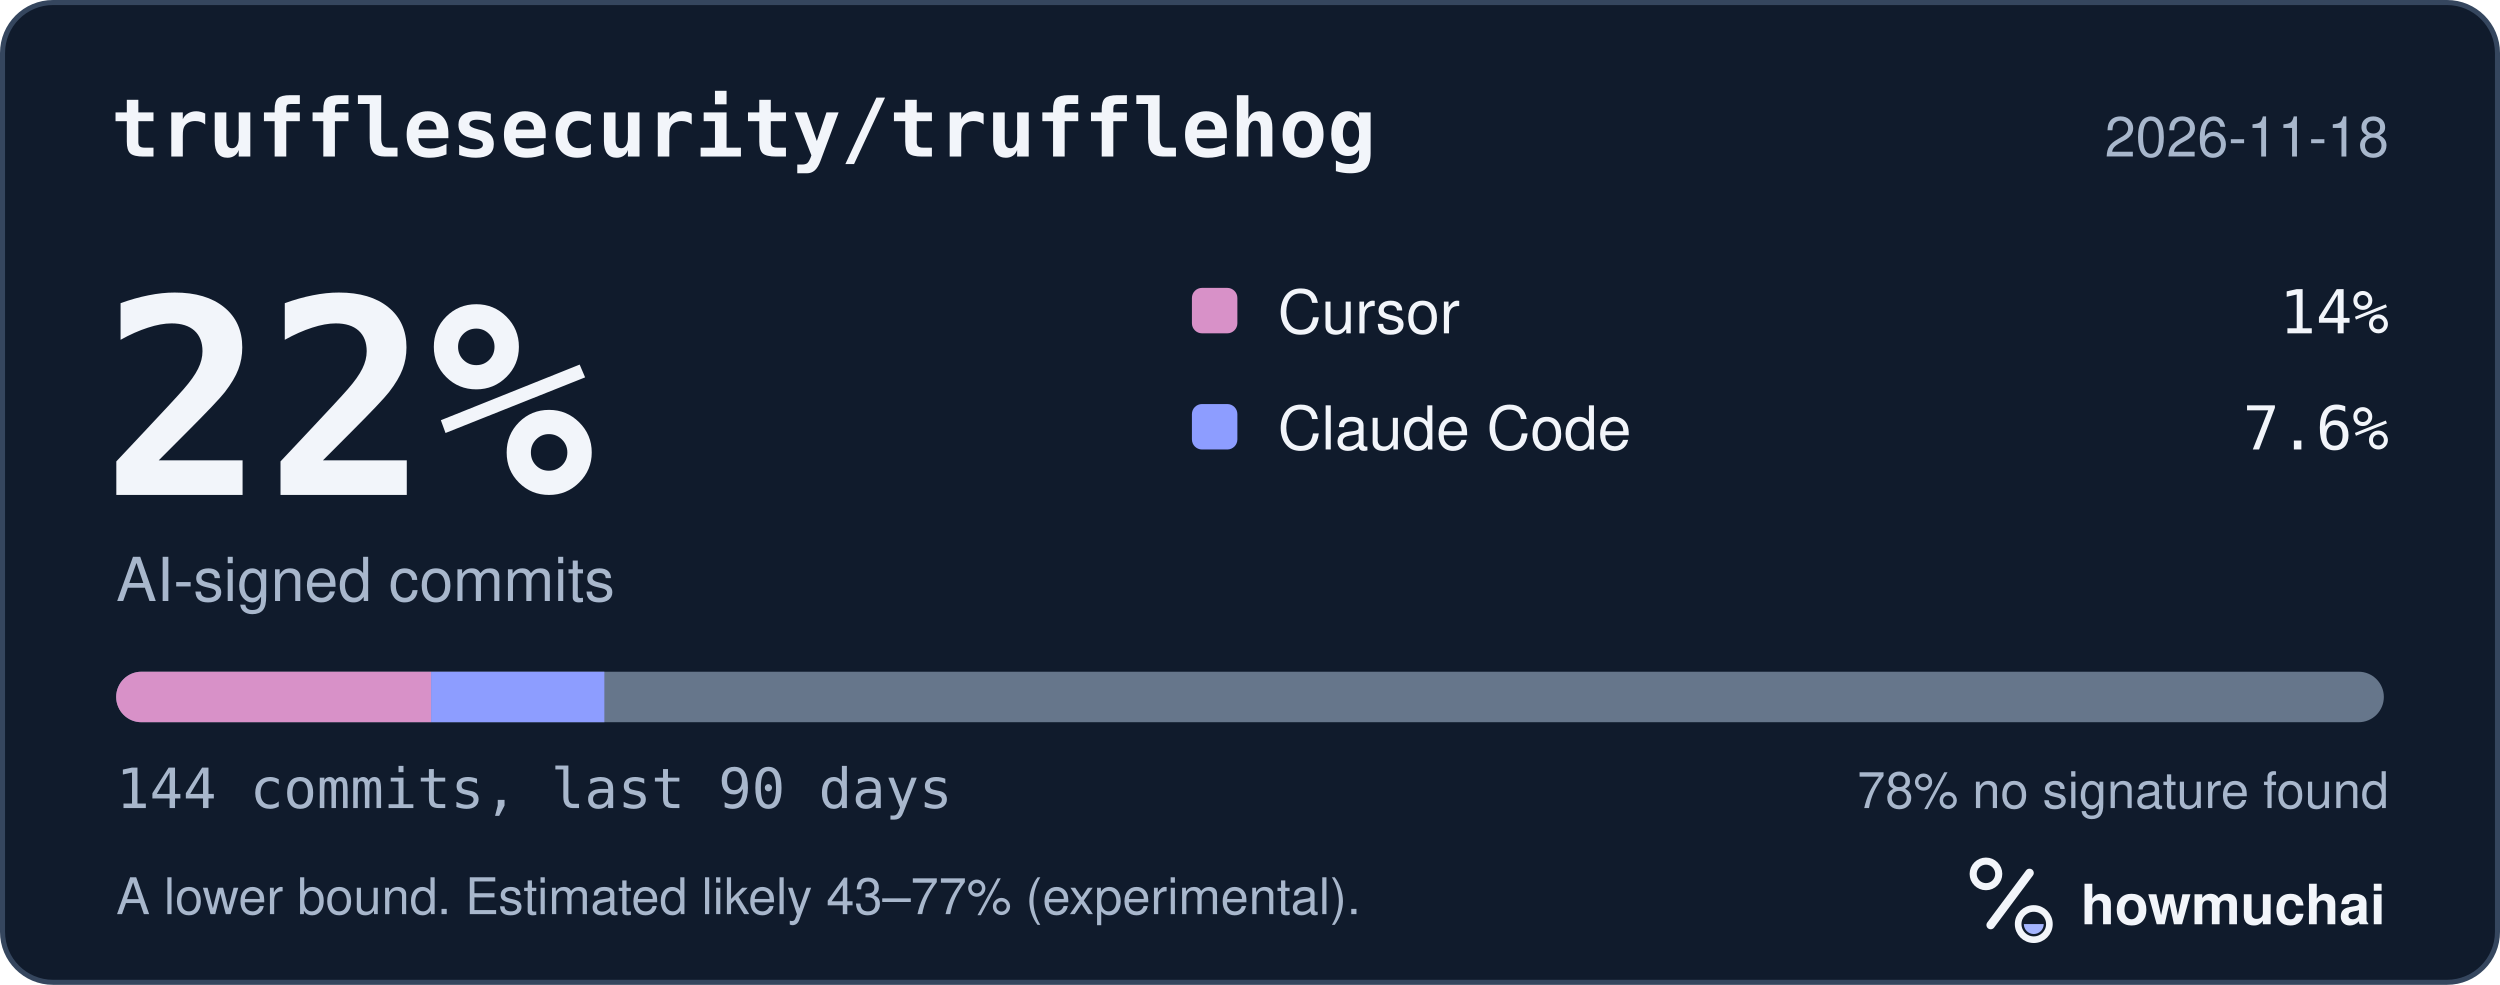
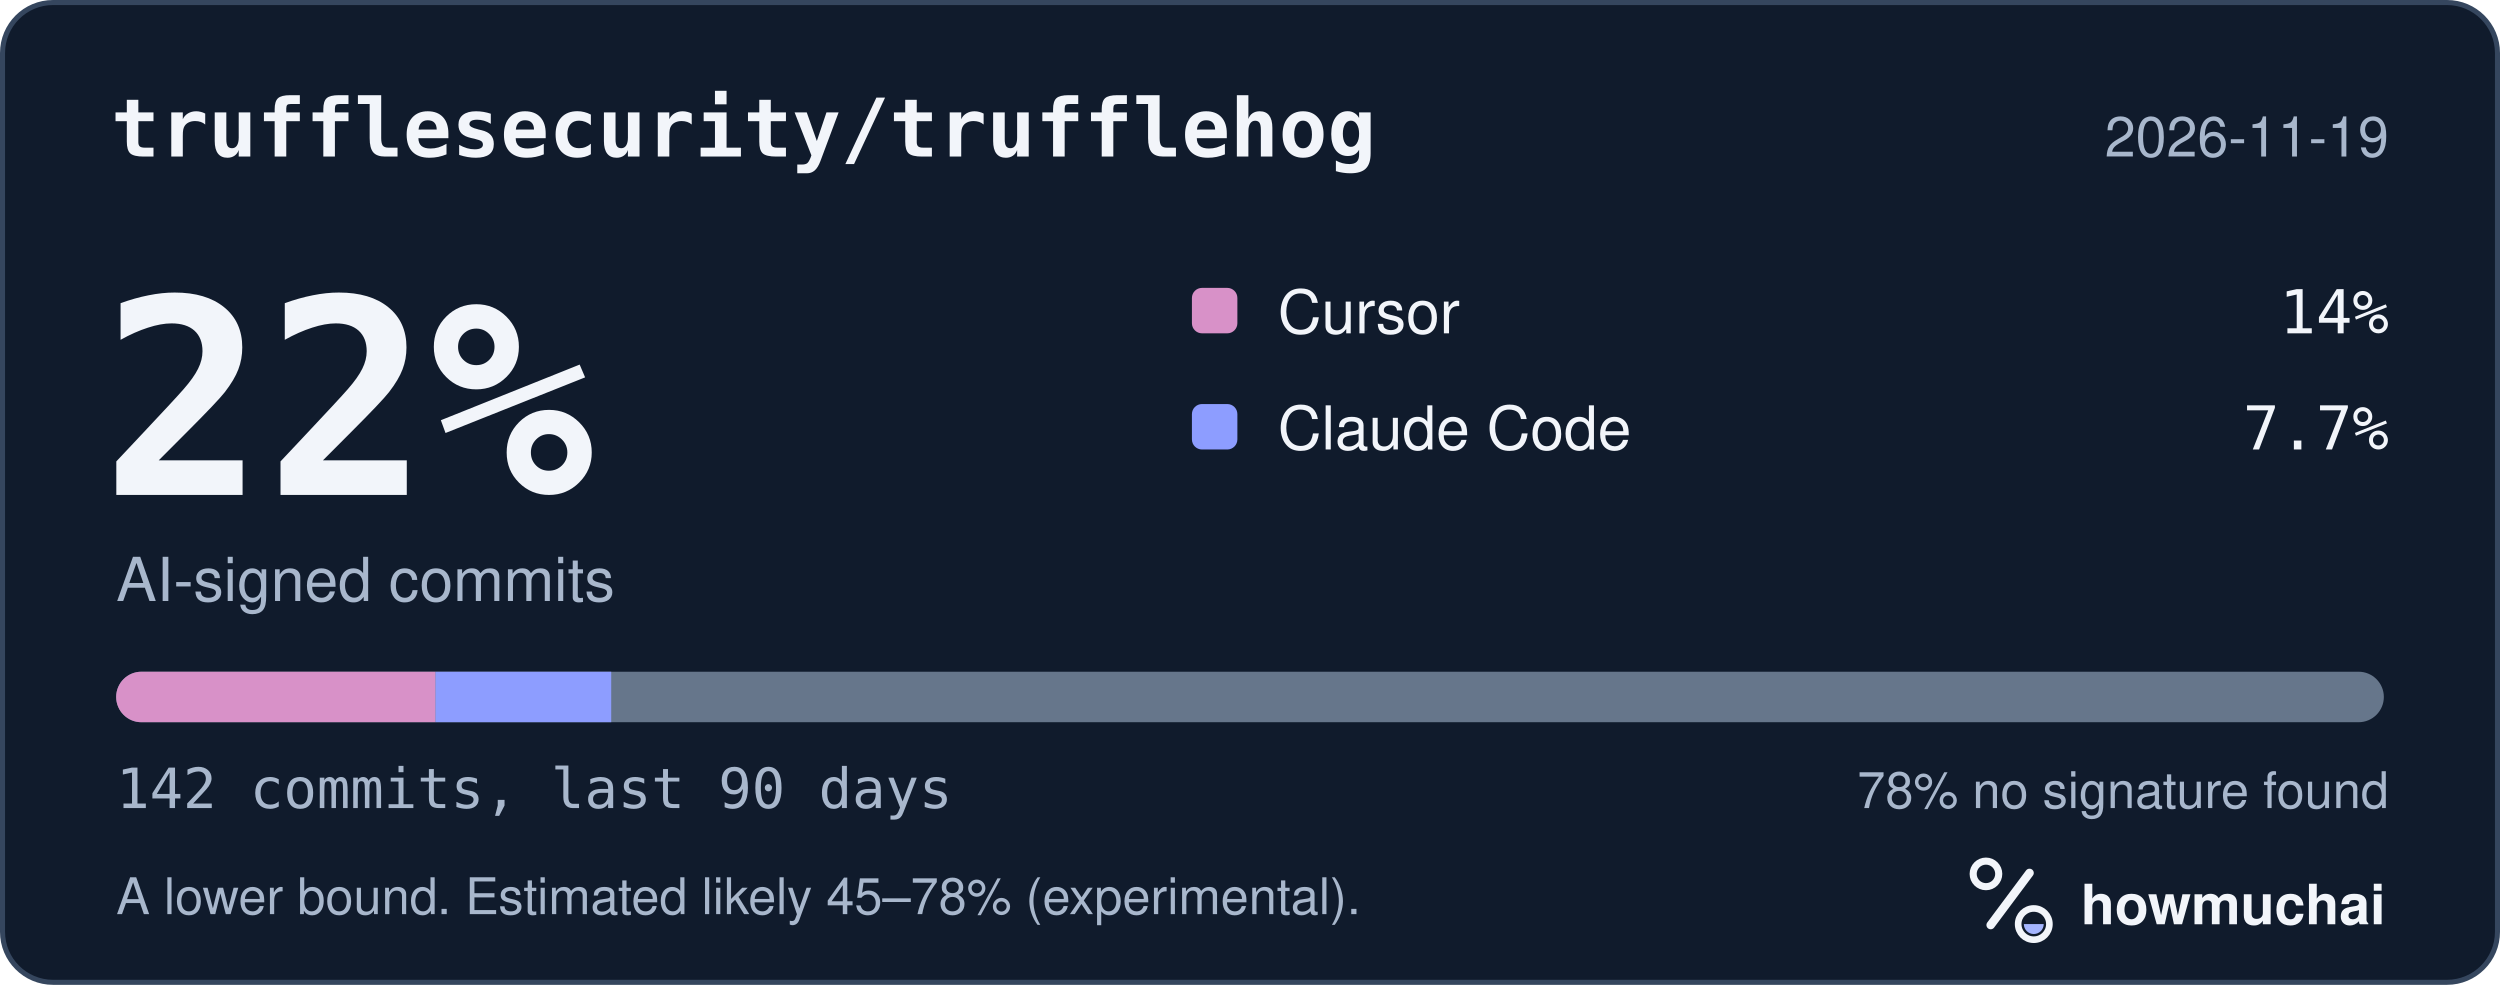
<svg xmlns="http://www.w3.org/2000/svg" width="495" height="195" viewBox="0 0 495 195" role="img" aria-labelledby="hm-t hm-d">
  <rect x="0.5" y="0.5" width="494" height="194" rx="10" fill="#101B2C" stroke="#35465E" />
  <text x="22" y="31" fill="#F2F5FA" font-family="ui-monospace, SF Mono, Menlo, Consolas, IBM Plex Mono, monospace" font-size="16" font-weight="600">trufflesecurity/trufflehog</text>
-   <text x="473" y="31" fill="#A8B7CC" font-family="-apple-system, BlinkMacSystemFont, Segoe UI, Helvetica, Arial, Fira Sans, sans-serif" font-size="11" text-anchor="end">2026-11-18</text>
+   <text x="473" y="31" fill="#A8B7CC" font-family="-apple-system, BlinkMacSystemFont, Segoe UI, Helvetica, Arial, Fira Sans, sans-serif" font-size="11" text-anchor="end">2026-11-19</text>
  <text x="20" y="98" fill="#F2F5FA" font-family="ui-monospace, SF Mono, Menlo, Consolas, IBM Plex Mono, monospace" font-size="54" font-weight="700">22%</text>
  <text x="23" y="119" fill="#A8B7CC" font-family="-apple-system, BlinkMacSystemFont, Segoe UI, Helvetica, Arial, Fira Sans, sans-serif" font-size="12">AI-signed commits</text>
  <rect x="236" y="57" width="9" height="9" rx="2" fill="#D891C8" />
  <text x="253" y="66" fill="#F2F5FA" font-family="-apple-system, BlinkMacSystemFont, Segoe UI, Helvetica, Arial, Fira Sans, sans-serif" font-size="12">Cursor</text>
  <text x="473" y="66" fill="#F2F5FA" font-family="ui-monospace, SF Mono, Menlo, Consolas, IBM Plex Mono, monospace" font-size="12" text-anchor="end">14%</text>
  <rect x="236" y="80" width="9" height="9" rx="2" fill="#8D9DFF" />
  <text x="253" y="89" fill="#F2F5FA" font-family="-apple-system, BlinkMacSystemFont, Segoe UI, Helvetica, Arial, Fira Sans, sans-serif" font-size="12">Claude Code</text>
-   <text x="473" y="89" fill="#F2F5FA" font-family="ui-monospace, SF Mono, Menlo, Consolas, IBM Plex Mono, monospace" font-size="12" text-anchor="end">7.6%</text>
+   <text x="473" y="89" fill="#F2F5FA" font-family="ui-monospace, SF Mono, Menlo, Consolas, IBM Plex Mono, monospace" font-size="12" text-anchor="end">7.7%</text>
  <defs>
    <clipPath id="hm-bar">
      <rect x="23" y="133" width="449" height="10" rx="5" />
    </clipPath>
  </defs>
  <rect x="23" y="133" width="449" height="10" rx="5" fill="#66768B" />
  <g clip-path="url(#hm-bar)">
-     <rect x="23.00" y="133" width="62.36" height="10" fill="#D891C8" />
-     <rect x="85.36" y="133" width="34.30" height="10" fill="#8D9DFF" />
+     <rect x="23.00" y="133" width="63.24" height="10" fill="#D891C8" />
+     <rect x="86.24" y="133" width="34.78" height="10" fill="#8D9DFF" />
  </g>
-   <text x="23" y="160" fill="#A8B7CC" font-family="ui-monospace, SF Mono, Menlo, Consolas, IBM Plex Mono, monospace" font-size="11">144 commits, last 90 days</text>
+   <text x="23" y="160" fill="#A8B7CC" font-family="ui-monospace, SF Mono, Menlo, Consolas, IBM Plex Mono, monospace" font-size="11">142 commits, last 90 days</text>
  <text x="473" y="160" fill="#A8B7CC" font-family="-apple-system, BlinkMacSystemFont, Segoe UI, Helvetica, Arial, Fira Sans, sans-serif" font-size="10" text-anchor="end">78% no signature found</text>
-   <text x="23" y="181" fill="#A8B7CC" font-family="-apple-system, BlinkMacSystemFont, Segoe UI, Helvetica, Arial, Fira Sans, sans-serif" font-size="10">A lower bound. Estimated likely 43–77% (experimental).</text>
+   <text x="23" y="181" fill="#A8B7CC" font-family="-apple-system, BlinkMacSystemFont, Segoe UI, Helvetica, Arial, Fira Sans, sans-serif" font-size="10">A lower bound. Estimated likely 45–78% (experimental).</text>
  <g transform="translate(386 166) scale(0.046875)">
    <circle cx="154" cy="150" r="54" fill="none" stroke="#F2F5FA" stroke-width="30" />
    <path d="M174 366 338 146" fill="none" stroke="#F2F5FA" stroke-width="36" stroke-linecap="round" />
    <circle cx="356" cy="362" r="66" fill="none" stroke="#F2F5FA" stroke-width="28" />
    <path d="M314 362a42 42 0 0 0 84 0Z" fill="#A4B5FF" />
  </g>
  <text x="412" y="183" fill="#F2F5FA" font-family="-apple-system, BlinkMacSystemFont, Segoe UI, Helvetica, Arial, Fira Sans, sans-serif" font-size="11" font-weight="650">howmuchai</text>
</svg>
